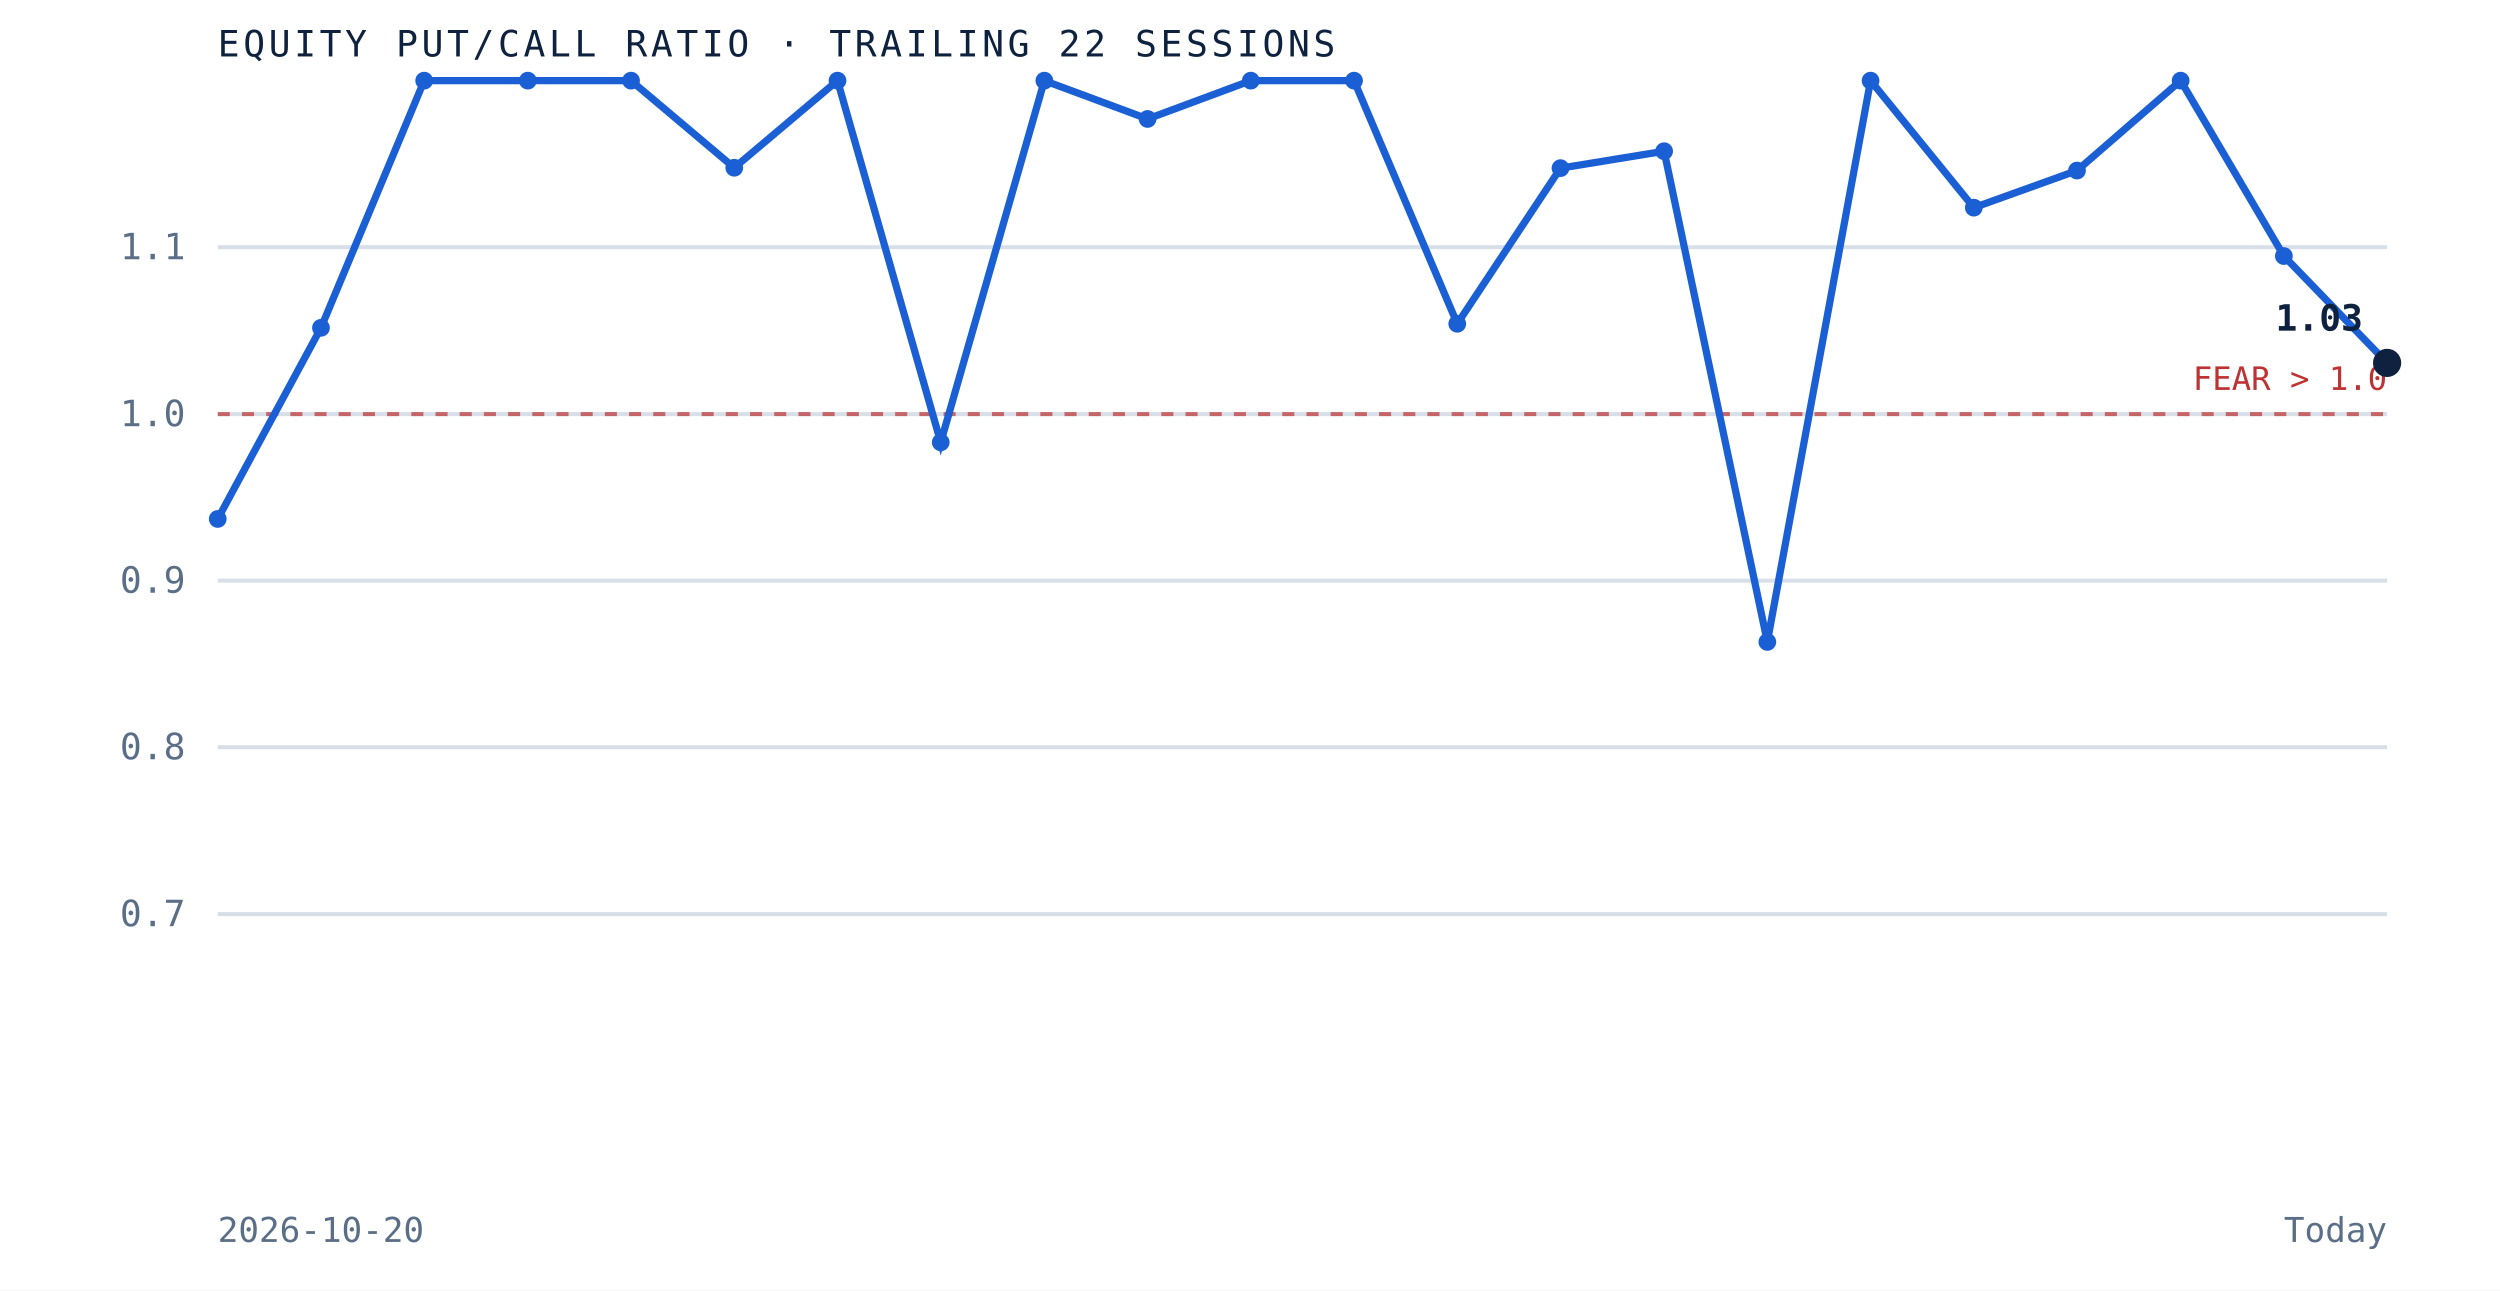
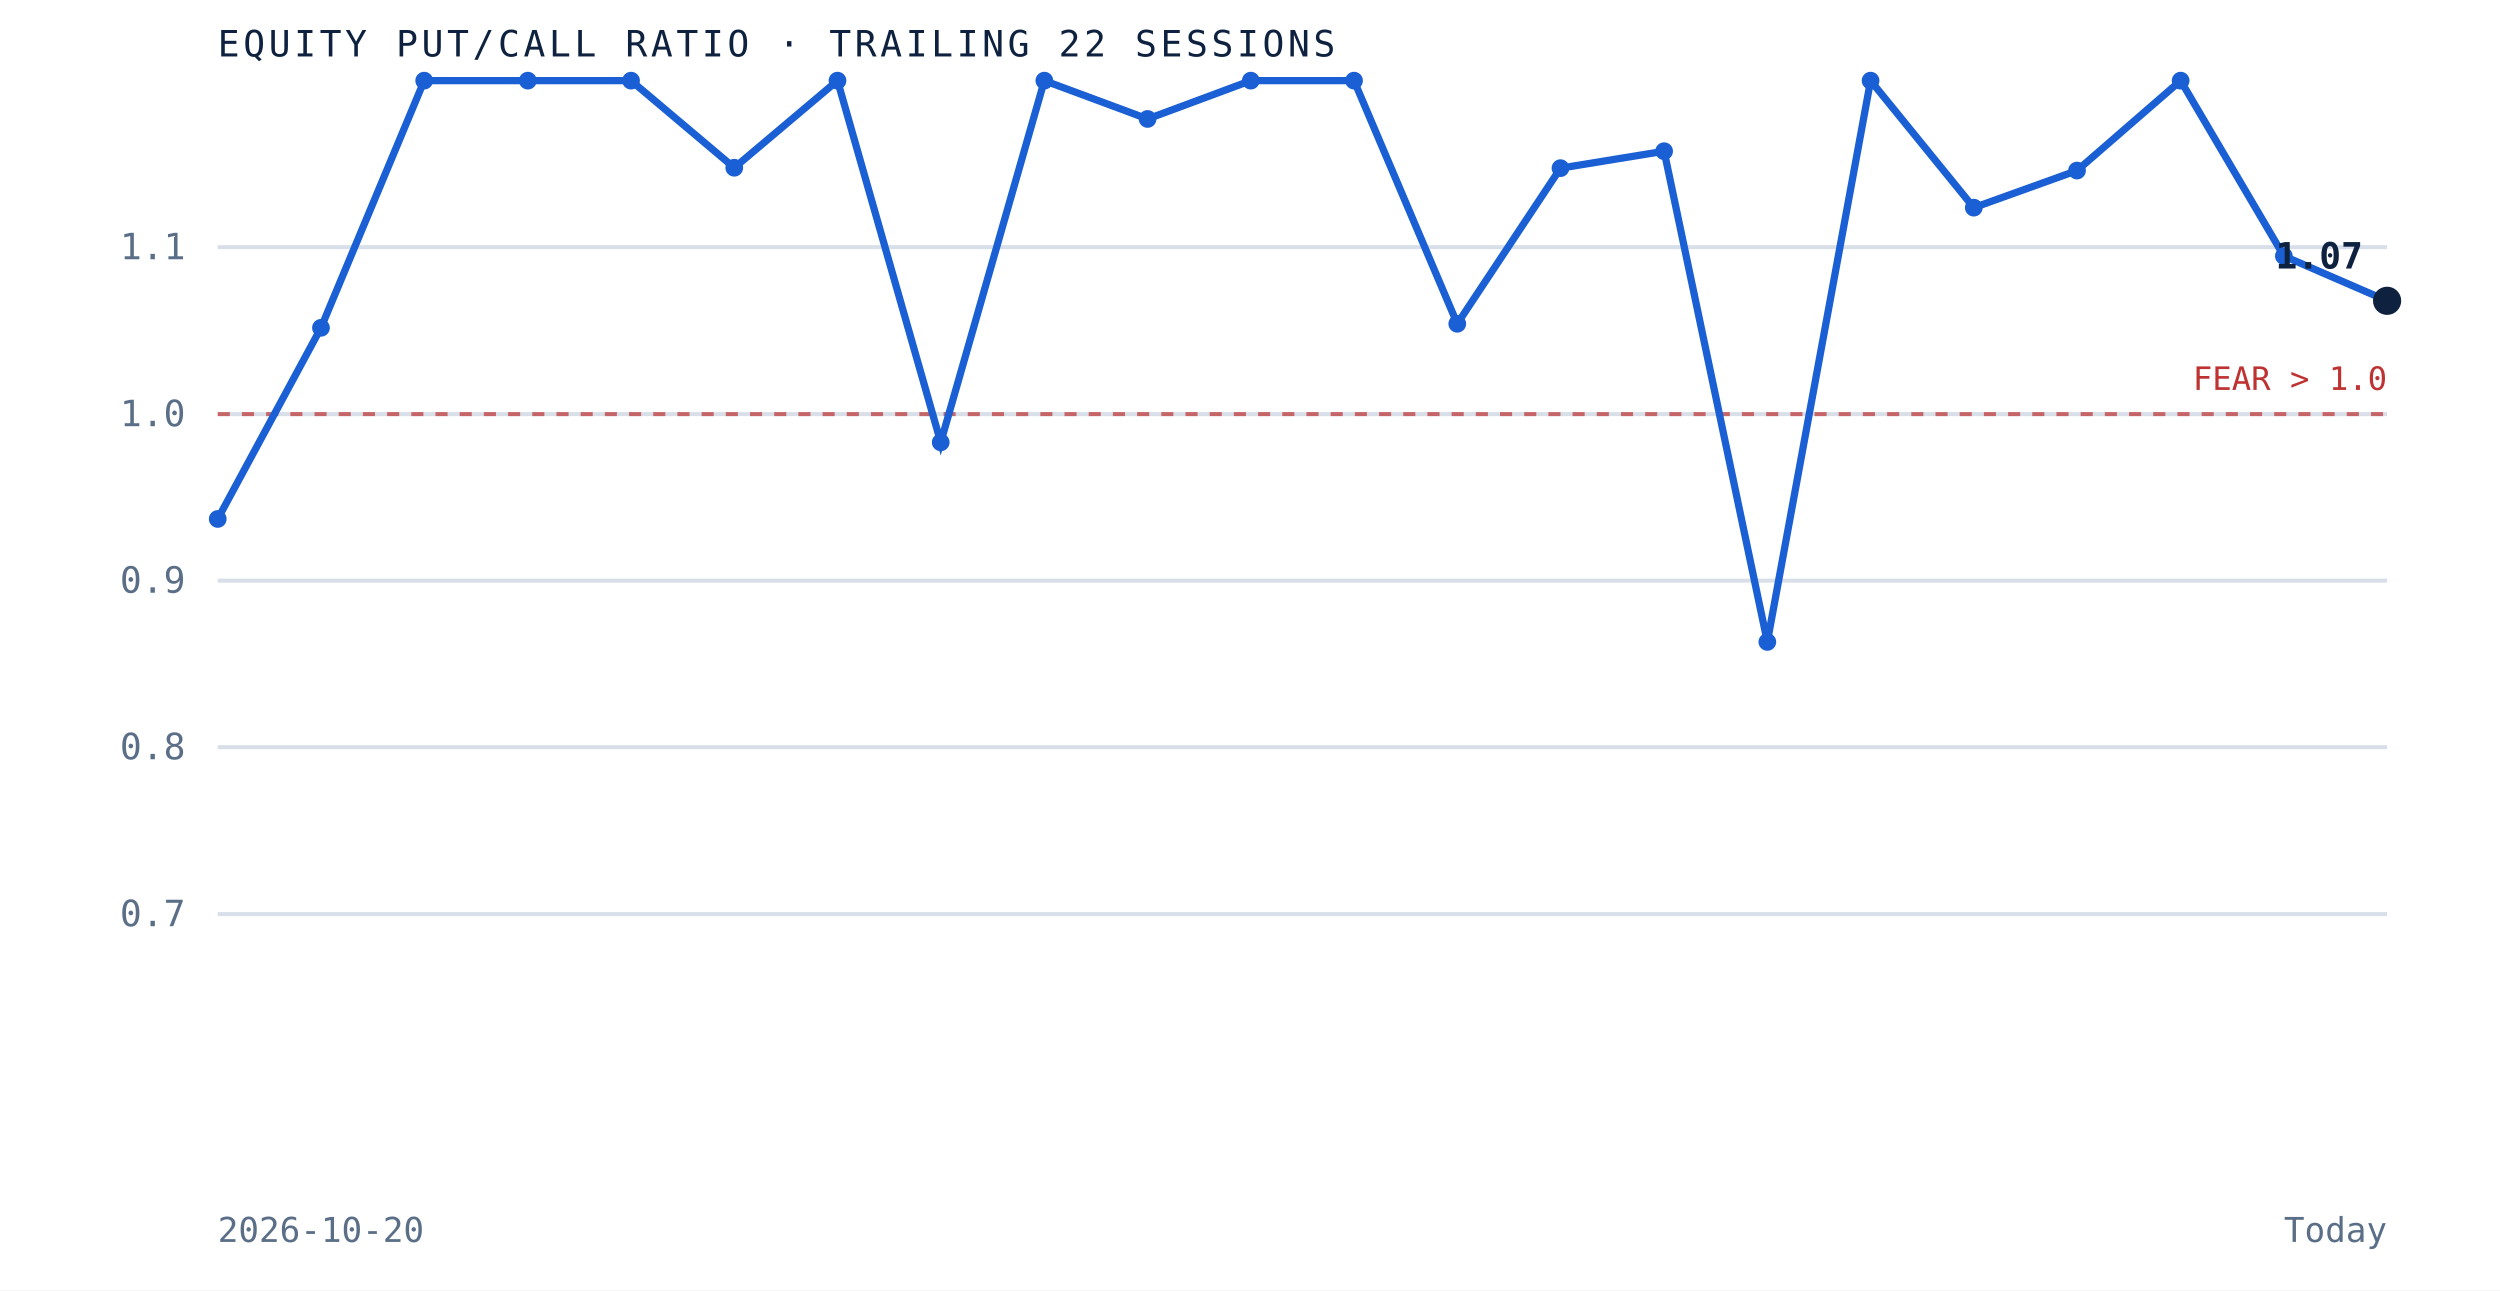
<svg xmlns="http://www.w3.org/2000/svg" viewBox="0 0 620 320" role="img" aria-label="Equity put to call ratio over the trailing 22 sessions" preserveAspectRatio="xMidYMid meet" style="width:100%;height:auto;display:block">
  <rect x="0" y="0" width="620" height="320" fill="white" />
  <line x1="54" y1="226.7" x2="592" y2="226.7" stroke="#d8dfe9" stroke-width="1" />
  <text x="46" y="229.7" text-anchor="end" font-family="'JetBrains Mono', monospace" font-size="9" fill="#5a6f87">0.7</text>
  <line x1="54" y1="185.3" x2="592" y2="185.3" stroke="#d8dfe9" stroke-width="1" />
  <text x="46" y="188.3" text-anchor="end" font-family="'JetBrains Mono', monospace" font-size="9" fill="#5a6f87">0.8</text>
  <line x1="54" y1="144.0" x2="592" y2="144.0" stroke="#d8dfe9" stroke-width="1" />
  <text x="46" y="147.0" text-anchor="end" font-family="'JetBrains Mono', monospace" font-size="9" fill="#5a6f87">0.9</text>
  <line x1="54" y1="102.7" x2="592" y2="102.7" stroke="#d8dfe9" stroke-width="1" />
  <text x="46" y="105.7" text-anchor="end" font-family="'JetBrains Mono', monospace" font-size="9" fill="#5a6f87">1.0</text>
  <line x1="54" y1="61.3" x2="592" y2="61.3" stroke="#d8dfe9" stroke-width="1" />
  <text x="46" y="64.3" text-anchor="end" font-family="'JetBrains Mono', monospace" font-size="9" fill="#5a6f87">1.1</text>
  <line x1="54" y1="102.7" x2="592" y2="102.7" stroke="#bf3232" stroke-width="1" stroke-dasharray="3 3" opacity="0.7" />
  <text x="592" y="96.7" text-anchor="end" font-family="'JetBrains Mono', monospace" font-size="8" fill="#bf3232">FEAR &gt; 1.0</text>
-   <path d="M 54.0 128.7 L 79.6 81.3 L 105.2 20.0 L 130.9 20.0 L 156.5 20.0 L 182.1 41.6 L 207.7 20.0 L 233.3 109.7 L 259.0 20.0 L 284.6 29.5 L 310.2 20.0 L 335.8 20.0 L 361.4 80.3 L 387.0 41.7 L 412.7 37.5 L 438.3 159.2 L 463.9 20.0 L 489.5 51.5 L 515.1 42.3 L 540.8 20.0 L 566.4 63.5 L 592.0 90.0" fill="none" stroke="#1a5fd4" stroke-width="1.8" />
+   <path d="M 54.0 128.7 L 79.6 81.3 L 105.2 20.0 L 130.9 20.0 L 156.5 20.0 L 182.1 41.6 L 207.7 20.0 L 233.3 109.7 L 259.0 20.0 L 284.6 29.5 L 310.2 20.0 L 335.8 20.0 L 361.4 80.3 L 387.0 41.7 L 412.7 37.5 L 438.3 159.2 L 463.9 20.0 L 489.5 51.5 L 515.1 42.3 L 540.8 20.0 L 566.4 63.5 L 592.0 74.6" fill="none" stroke="#1a5fd4" stroke-width="1.8" />
  <circle cx="54.0" cy="128.7" r="2.2" fill="#1a5fd4" />
  <circle cx="79.6" cy="81.3" r="2.2" fill="#1a5fd4" />
  <circle cx="105.2" cy="20.0" r="2.2" fill="#1a5fd4" />
  <circle cx="130.9" cy="20.0" r="2.2" fill="#1a5fd4" />
  <circle cx="156.5" cy="20.0" r="2.2" fill="#1a5fd4" />
  <circle cx="182.1" cy="41.6" r="2.2" fill="#1a5fd4" />
  <circle cx="207.7" cy="20.0" r="2.2" fill="#1a5fd4" />
  <circle cx="233.3" cy="109.7" r="2.2" fill="#1a5fd4" />
  <circle cx="259.0" cy="20.0" r="2.2" fill="#1a5fd4" />
  <circle cx="284.6" cy="29.5" r="2.2" fill="#1a5fd4" />
  <circle cx="310.2" cy="20.0" r="2.2" fill="#1a5fd4" />
  <circle cx="335.8" cy="20.0" r="2.2" fill="#1a5fd4" />
  <circle cx="361.4" cy="80.3" r="2.2" fill="#1a5fd4" />
  <circle cx="387.0" cy="41.7" r="2.2" fill="#1a5fd4" />
  <circle cx="412.7" cy="37.5" r="2.2" fill="#1a5fd4" />
  <circle cx="438.3" cy="159.2" r="2.2" fill="#1a5fd4" />
  <circle cx="463.9" cy="20.0" r="2.2" fill="#1a5fd4" />
  <circle cx="489.5" cy="51.5" r="2.2" fill="#1a5fd4" />
  <circle cx="515.1" cy="42.3" r="2.2" fill="#1a5fd4" />
  <circle cx="540.8" cy="20.0" r="2.2" fill="#1a5fd4" />
  <circle cx="566.4" cy="63.5" r="2.2" fill="#1a5fd4" />
-   <circle cx="592.0" cy="90.0" r="3.5" fill="#0e2240" />
-   <text x="586.0" y="82.0" text-anchor="end" font-family="'JetBrains Mono', monospace" font-size="9" font-weight="bold" fill="#0e2240">1.03</text>
+   <circle cx="592.0" cy="74.6" r="3.5" fill="#0e2240" />
+   <text x="586.0" y="66.6" text-anchor="end" font-family="'JetBrains Mono', monospace" font-size="9" font-weight="bold" fill="#0e2240">1.07</text>
  <text x="54" y="14" font-family="'JetBrains Mono', monospace" font-size="9" letter-spacing="0.1em" fill="#0e2240">EQUITY PUT/CALL RATIO · TRAILING 22 SESSIONS</text>
  <text x="54" y="308" font-family="'JetBrains Mono', monospace" font-size="8.5" fill="#5a6f87">2026-10-20</text>
  <text x="592" y="308" text-anchor="end" font-family="'JetBrains Mono', monospace" font-size="8.5" fill="#5a6f87">Today</text>
</svg>
